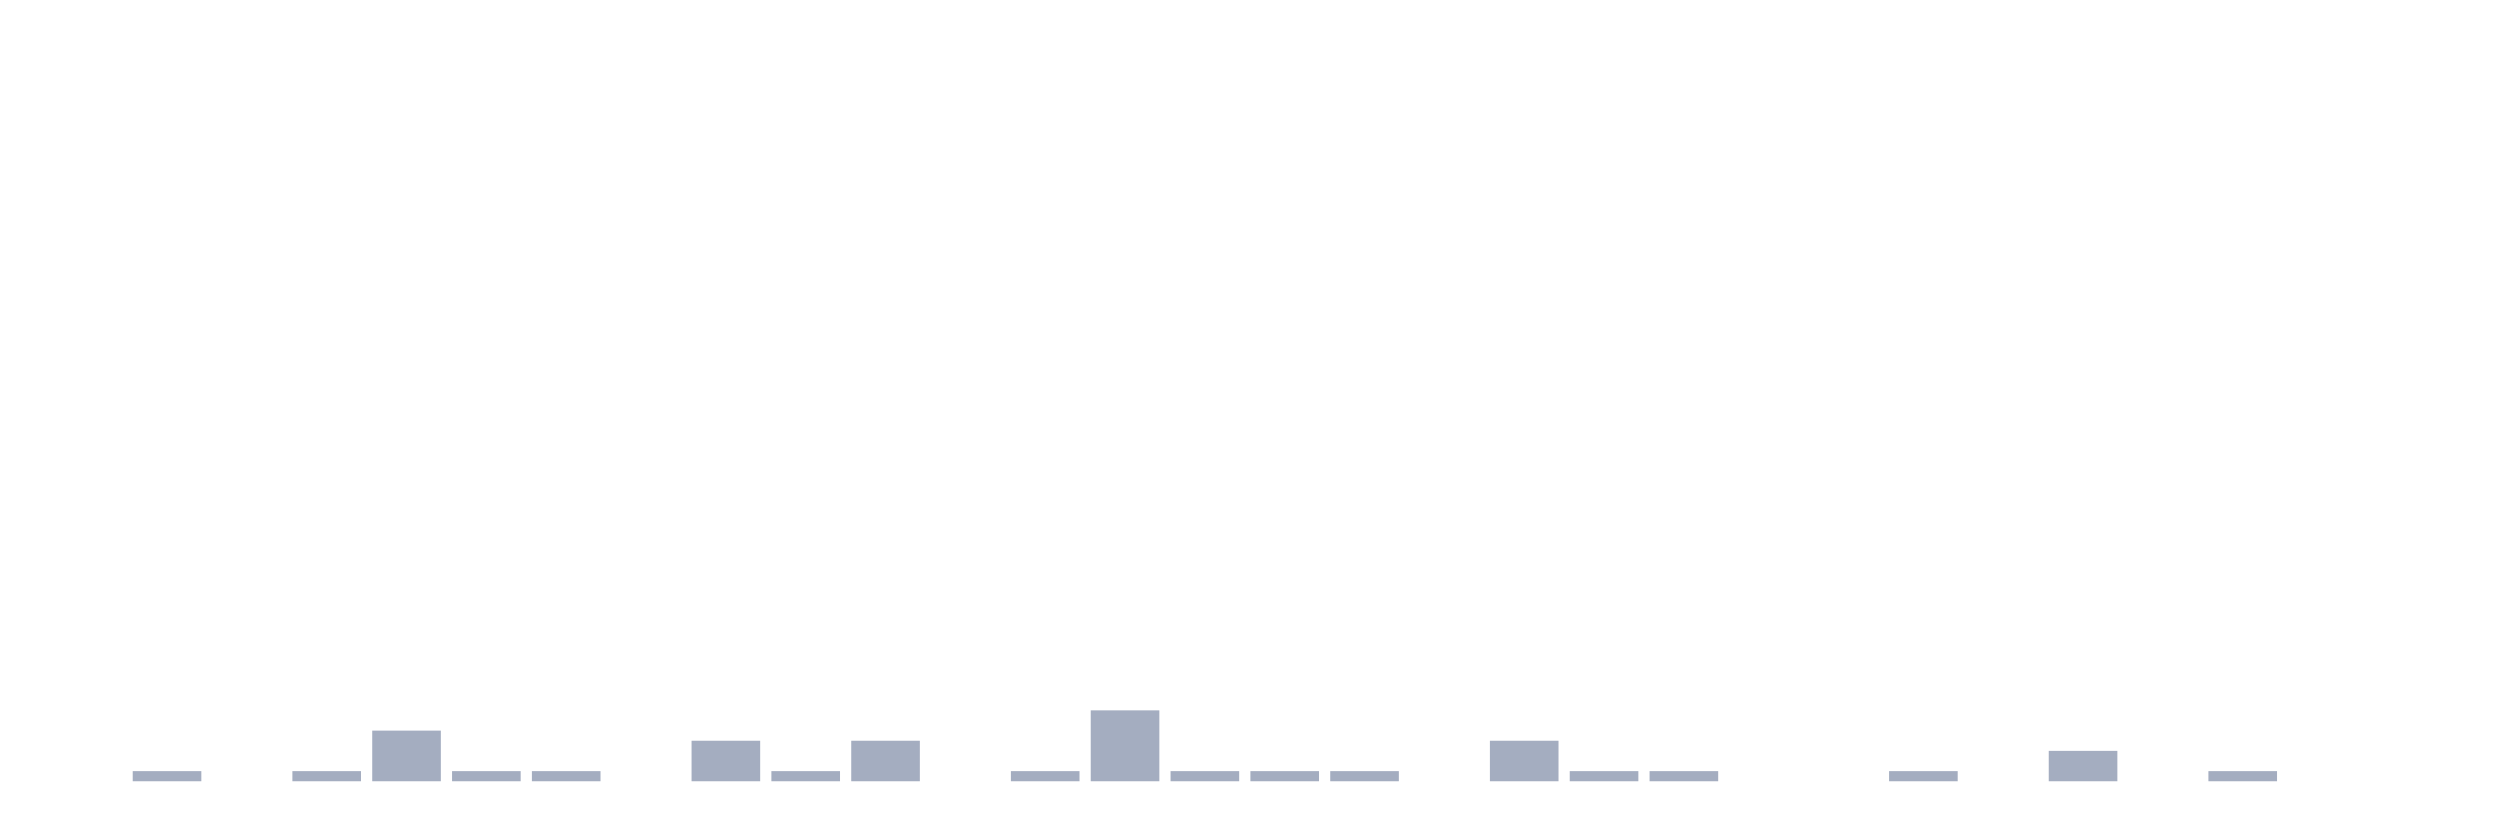
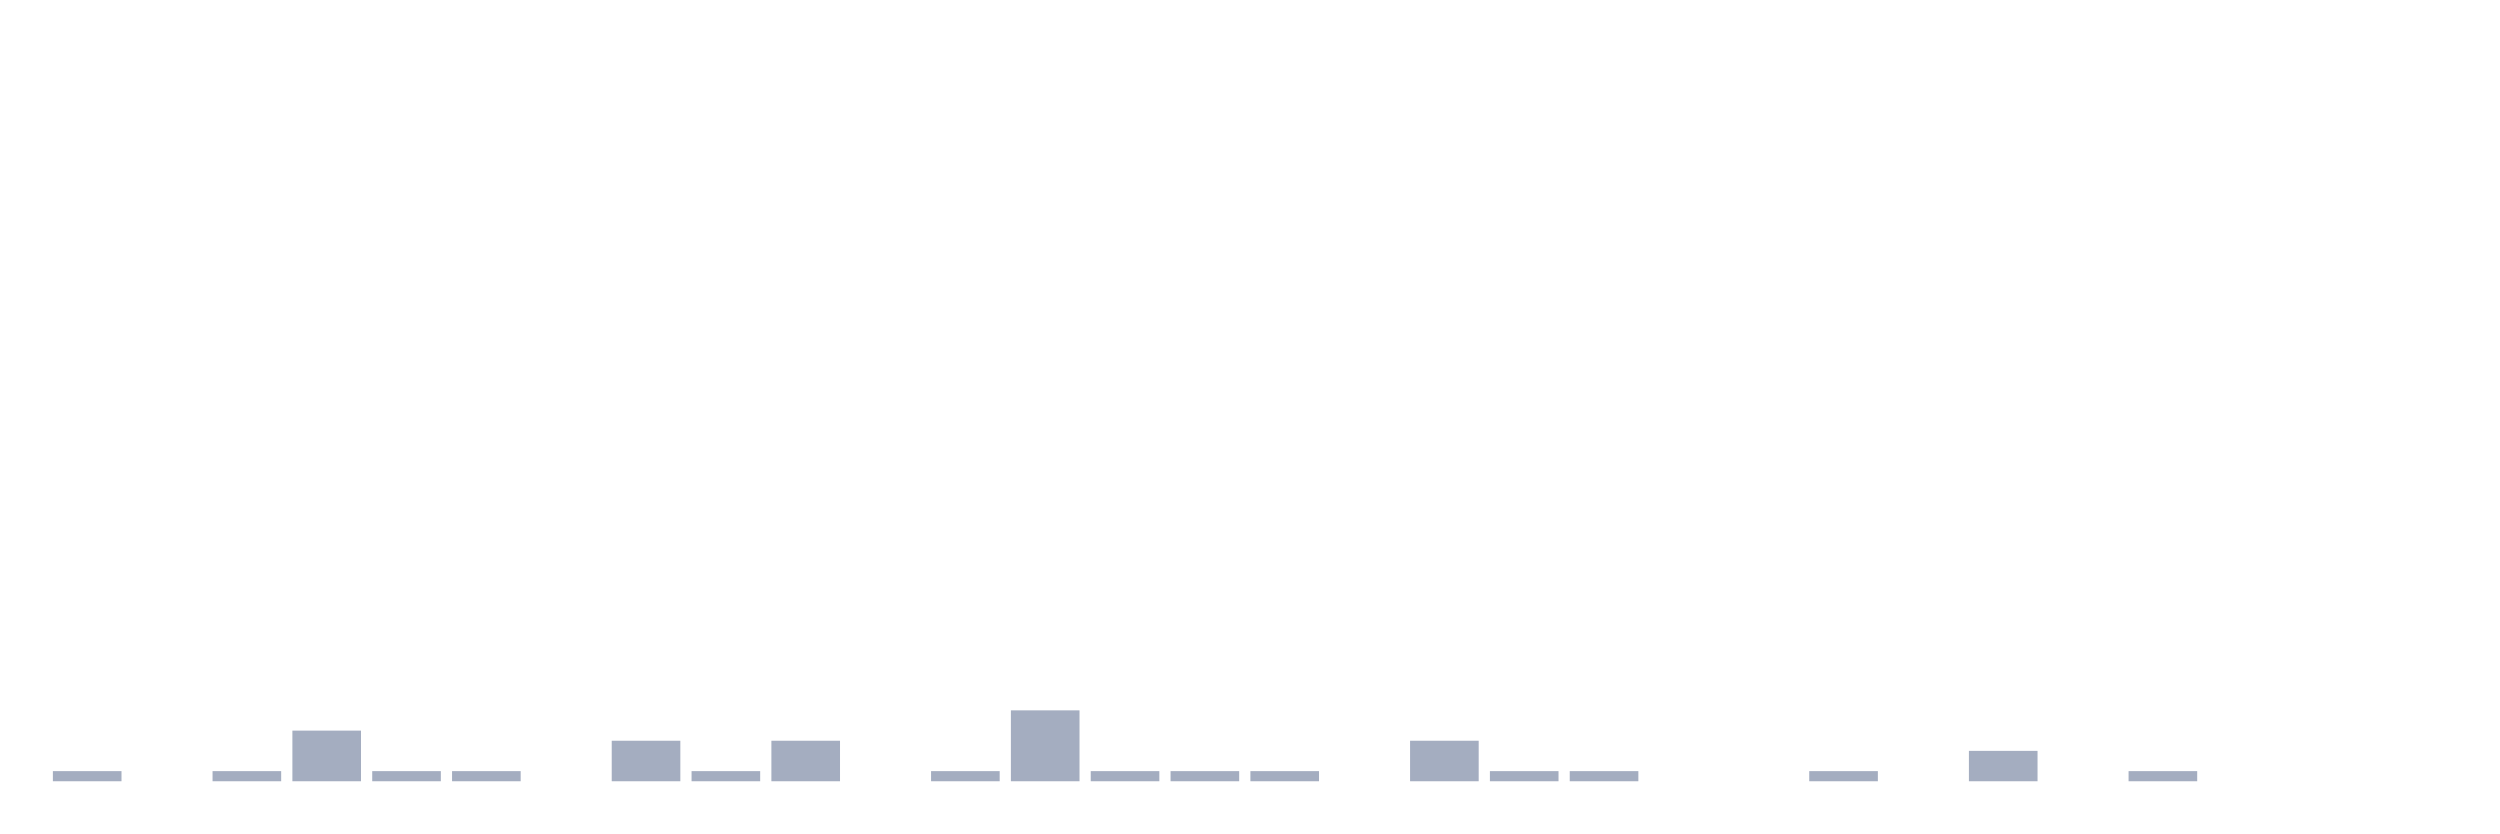
<svg xmlns="http://www.w3.org/2000/svg" viewBox="0 0 480 160">
  <g transform="translate(10,10)">
-     <rect class="bar" x="0.153" width="13.175" y="140" height="0" fill="rgb(164,173,192)" />
-     <rect class="bar" x="15.482" width="13.175" y="138.056" height="1.944" fill="rgb(164,173,192)" />
-     <rect class="bar" x="30.81" width="13.175" y="140" height="0" fill="rgb(164,173,192)" />
-     <rect class="bar" x="46.138" width="13.175" y="138.056" height="1.944" fill="rgb(164,173,192)" />
-     <rect class="bar" x="61.466" width="13.175" y="130.278" height="9.722" fill="rgb(164,173,192)" />
+     <rect class="bar" x="0.153" width="13.175" y="138.056" height="1.944" fill="rgb(164,173,192)" />
+     <rect class="bar" x="15.482" width="13.175" y="140" height="0" fill="rgb(164,173,192)" />
+     <rect class="bar" x="30.81" width="13.175" y="138.056" height="1.944" fill="rgb(164,173,192)" />
+     <rect class="bar" x="46.138" width="13.175" y="130.278" height="9.722" fill="rgb(164,173,192)" />
+     <rect class="bar" x="61.466" width="13.175" y="138.056" height="1.944" fill="rgb(164,173,192)" />
    <rect class="bar" x="76.794" width="13.175" y="138.056" height="1.944" fill="rgb(164,173,192)" />
-     <rect class="bar" x="92.123" width="13.175" y="138.056" height="1.944" fill="rgb(164,173,192)" />
-     <rect class="bar" x="107.451" width="13.175" y="140" height="0" fill="rgb(164,173,192)" />
-     <rect class="bar" x="122.779" width="13.175" y="132.222" height="7.778" fill="rgb(164,173,192)" />
-     <rect class="bar" x="138.107" width="13.175" y="138.056" height="1.944" fill="rgb(164,173,192)" />
-     <rect class="bar" x="153.436" width="13.175" y="132.222" height="7.778" fill="rgb(164,173,192)" />
-     <rect class="bar" x="168.764" width="13.175" y="140" height="0" fill="rgb(164,173,192)" />
-     <rect class="bar" x="184.092" width="13.175" y="138.056" height="1.944" fill="rgb(164,173,192)" />
-     <rect class="bar" x="199.42" width="13.175" y="126.389" height="13.611" fill="rgb(164,173,192)" />
+     <rect class="bar" x="92.123" width="13.175" y="140" height="0" fill="rgb(164,173,192)" />
+     <rect class="bar" x="107.451" width="13.175" y="132.222" height="7.778" fill="rgb(164,173,192)" />
+     <rect class="bar" x="122.779" width="13.175" y="138.056" height="1.944" fill="rgb(164,173,192)" />
+     <rect class="bar" x="138.107" width="13.175" y="132.222" height="7.778" fill="rgb(164,173,192)" />
+     <rect class="bar" x="153.436" width="13.175" y="140" height="0" fill="rgb(164,173,192)" />
+     <rect class="bar" x="168.764" width="13.175" y="138.056" height="1.944" fill="rgb(164,173,192)" />
+     <rect class="bar" x="184.092" width="13.175" y="126.389" height="13.611" fill="rgb(164,173,192)" />
+     <rect class="bar" x="199.42" width="13.175" y="138.056" height="1.944" fill="rgb(164,173,192)" />
    <rect class="bar" x="214.748" width="13.175" y="138.056" height="1.944" fill="rgb(164,173,192)" />
    <rect class="bar" x="230.077" width="13.175" y="138.056" height="1.944" fill="rgb(164,173,192)" />
-     <rect class="bar" x="245.405" width="13.175" y="138.056" height="1.944" fill="rgb(164,173,192)" />
-     <rect class="bar" x="260.733" width="13.175" y="140" height="0" fill="rgb(164,173,192)" />
-     <rect class="bar" x="276.061" width="13.175" y="132.222" height="7.778" fill="rgb(164,173,192)" />
+     <rect class="bar" x="245.405" width="13.175" y="140" height="0" fill="rgb(164,173,192)" />
+     <rect class="bar" x="260.733" width="13.175" y="132.222" height="7.778" fill="rgb(164,173,192)" />
+     <rect class="bar" x="276.061" width="13.175" y="138.056" height="1.944" fill="rgb(164,173,192)" />
    <rect class="bar" x="291.39" width="13.175" y="138.056" height="1.944" fill="rgb(164,173,192)" />
-     <rect class="bar" x="306.718" width="13.175" y="138.056" height="1.944" fill="rgb(164,173,192)" />
+     <rect class="bar" x="306.718" width="13.175" y="140" height="0" fill="rgb(164,173,192)" />
    <rect class="bar" x="322.046" width="13.175" y="140" height="0" fill="rgb(164,173,192)" />
-     <rect class="bar" x="337.374" width="13.175" y="140" height="0" fill="rgb(164,173,192)" />
-     <rect class="bar" x="352.702" width="13.175" y="138.056" height="1.944" fill="rgb(164,173,192)" />
-     <rect class="bar" x="368.031" width="13.175" y="140" height="0" fill="rgb(164,173,192)" />
-     <rect class="bar" x="383.359" width="13.175" y="134.167" height="5.833" fill="rgb(164,173,192)" />
-     <rect class="bar" x="398.687" width="13.175" y="140" height="0" fill="rgb(164,173,192)" />
-     <rect class="bar" x="414.015" width="13.175" y="138.056" height="1.944" fill="rgb(164,173,192)" />
+     <rect class="bar" x="337.374" width="13.175" y="138.056" height="1.944" fill="rgb(164,173,192)" />
+     <rect class="bar" x="352.702" width="13.175" y="140" height="0" fill="rgb(164,173,192)" />
+     <rect class="bar" x="368.031" width="13.175" y="134.167" height="5.833" fill="rgb(164,173,192)" />
+     <rect class="bar" x="383.359" width="13.175" y="140" height="0" fill="rgb(164,173,192)" />
+     <rect class="bar" x="398.687" width="13.175" y="138.056" height="1.944" fill="rgb(164,173,192)" />
+     <rect class="bar" x="414.015" width="13.175" y="140" height="0" fill="rgb(164,173,192)" />
    <rect class="bar" x="429.344" width="13.175" y="140" height="0" fill="rgb(164,173,192)" />
    <rect class="bar" x="444.672" width="13.175" y="140" height="0" fill="rgb(164,173,192)" />
  </g>
</svg>
